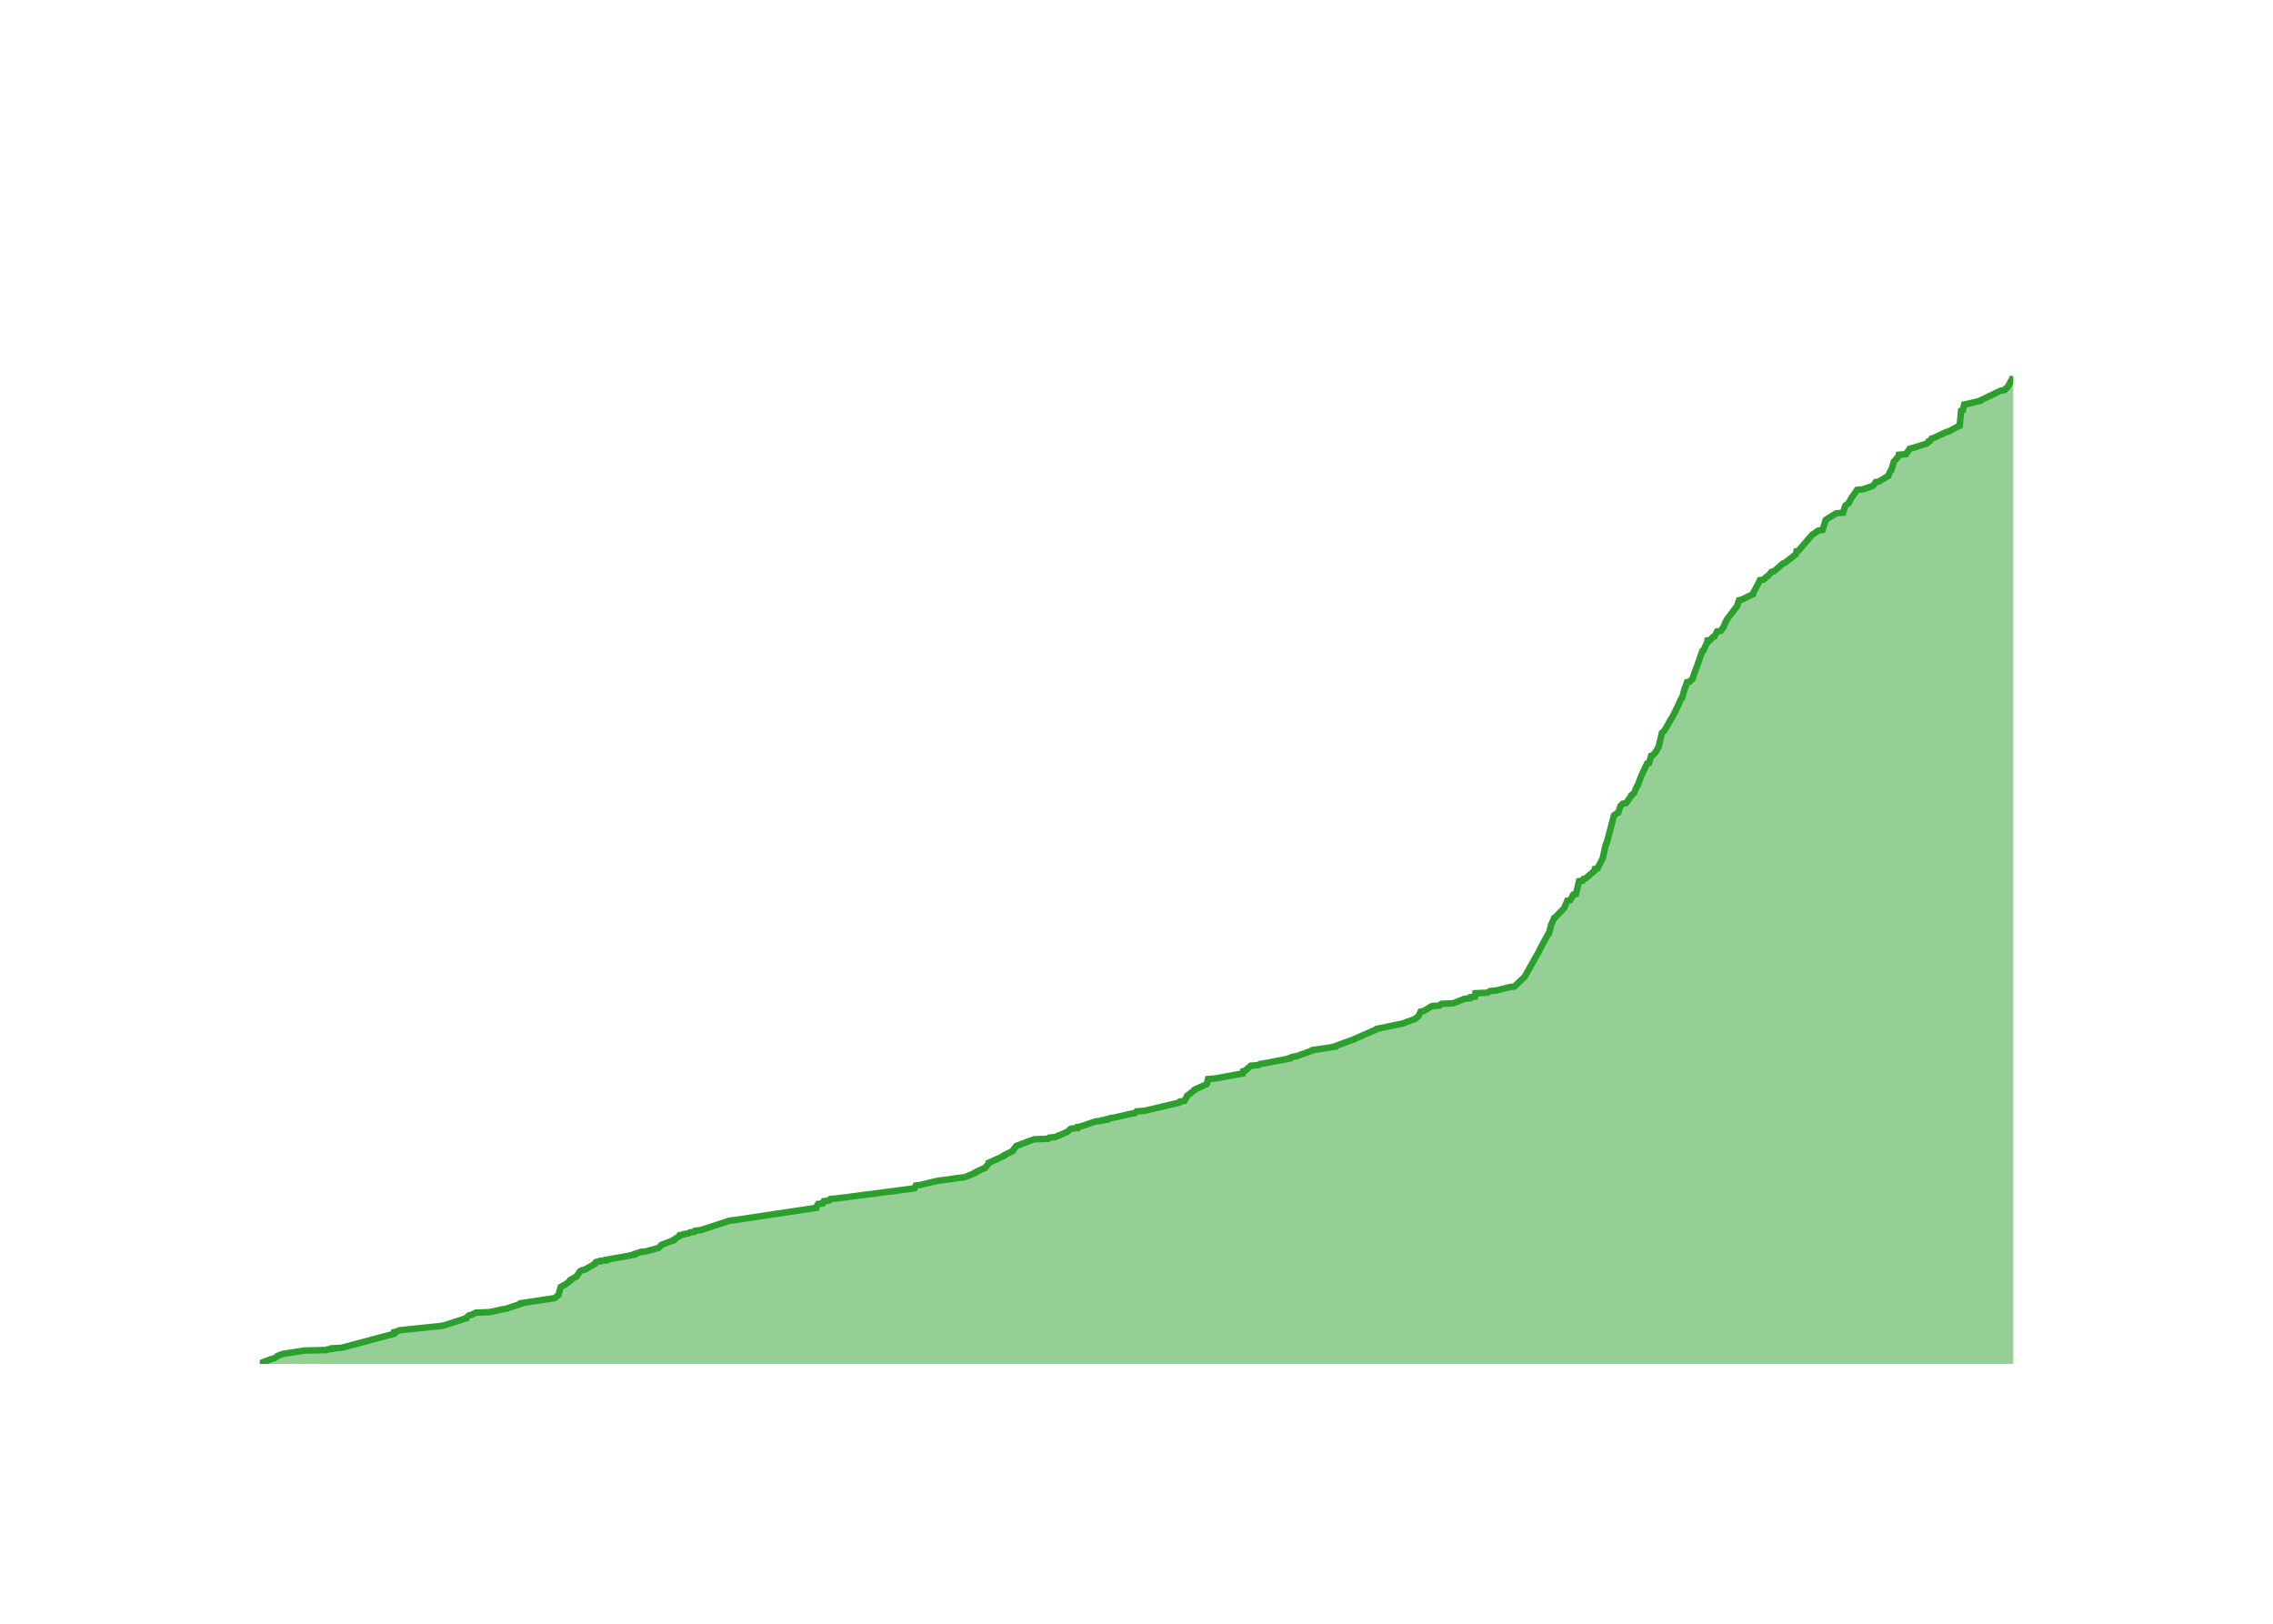
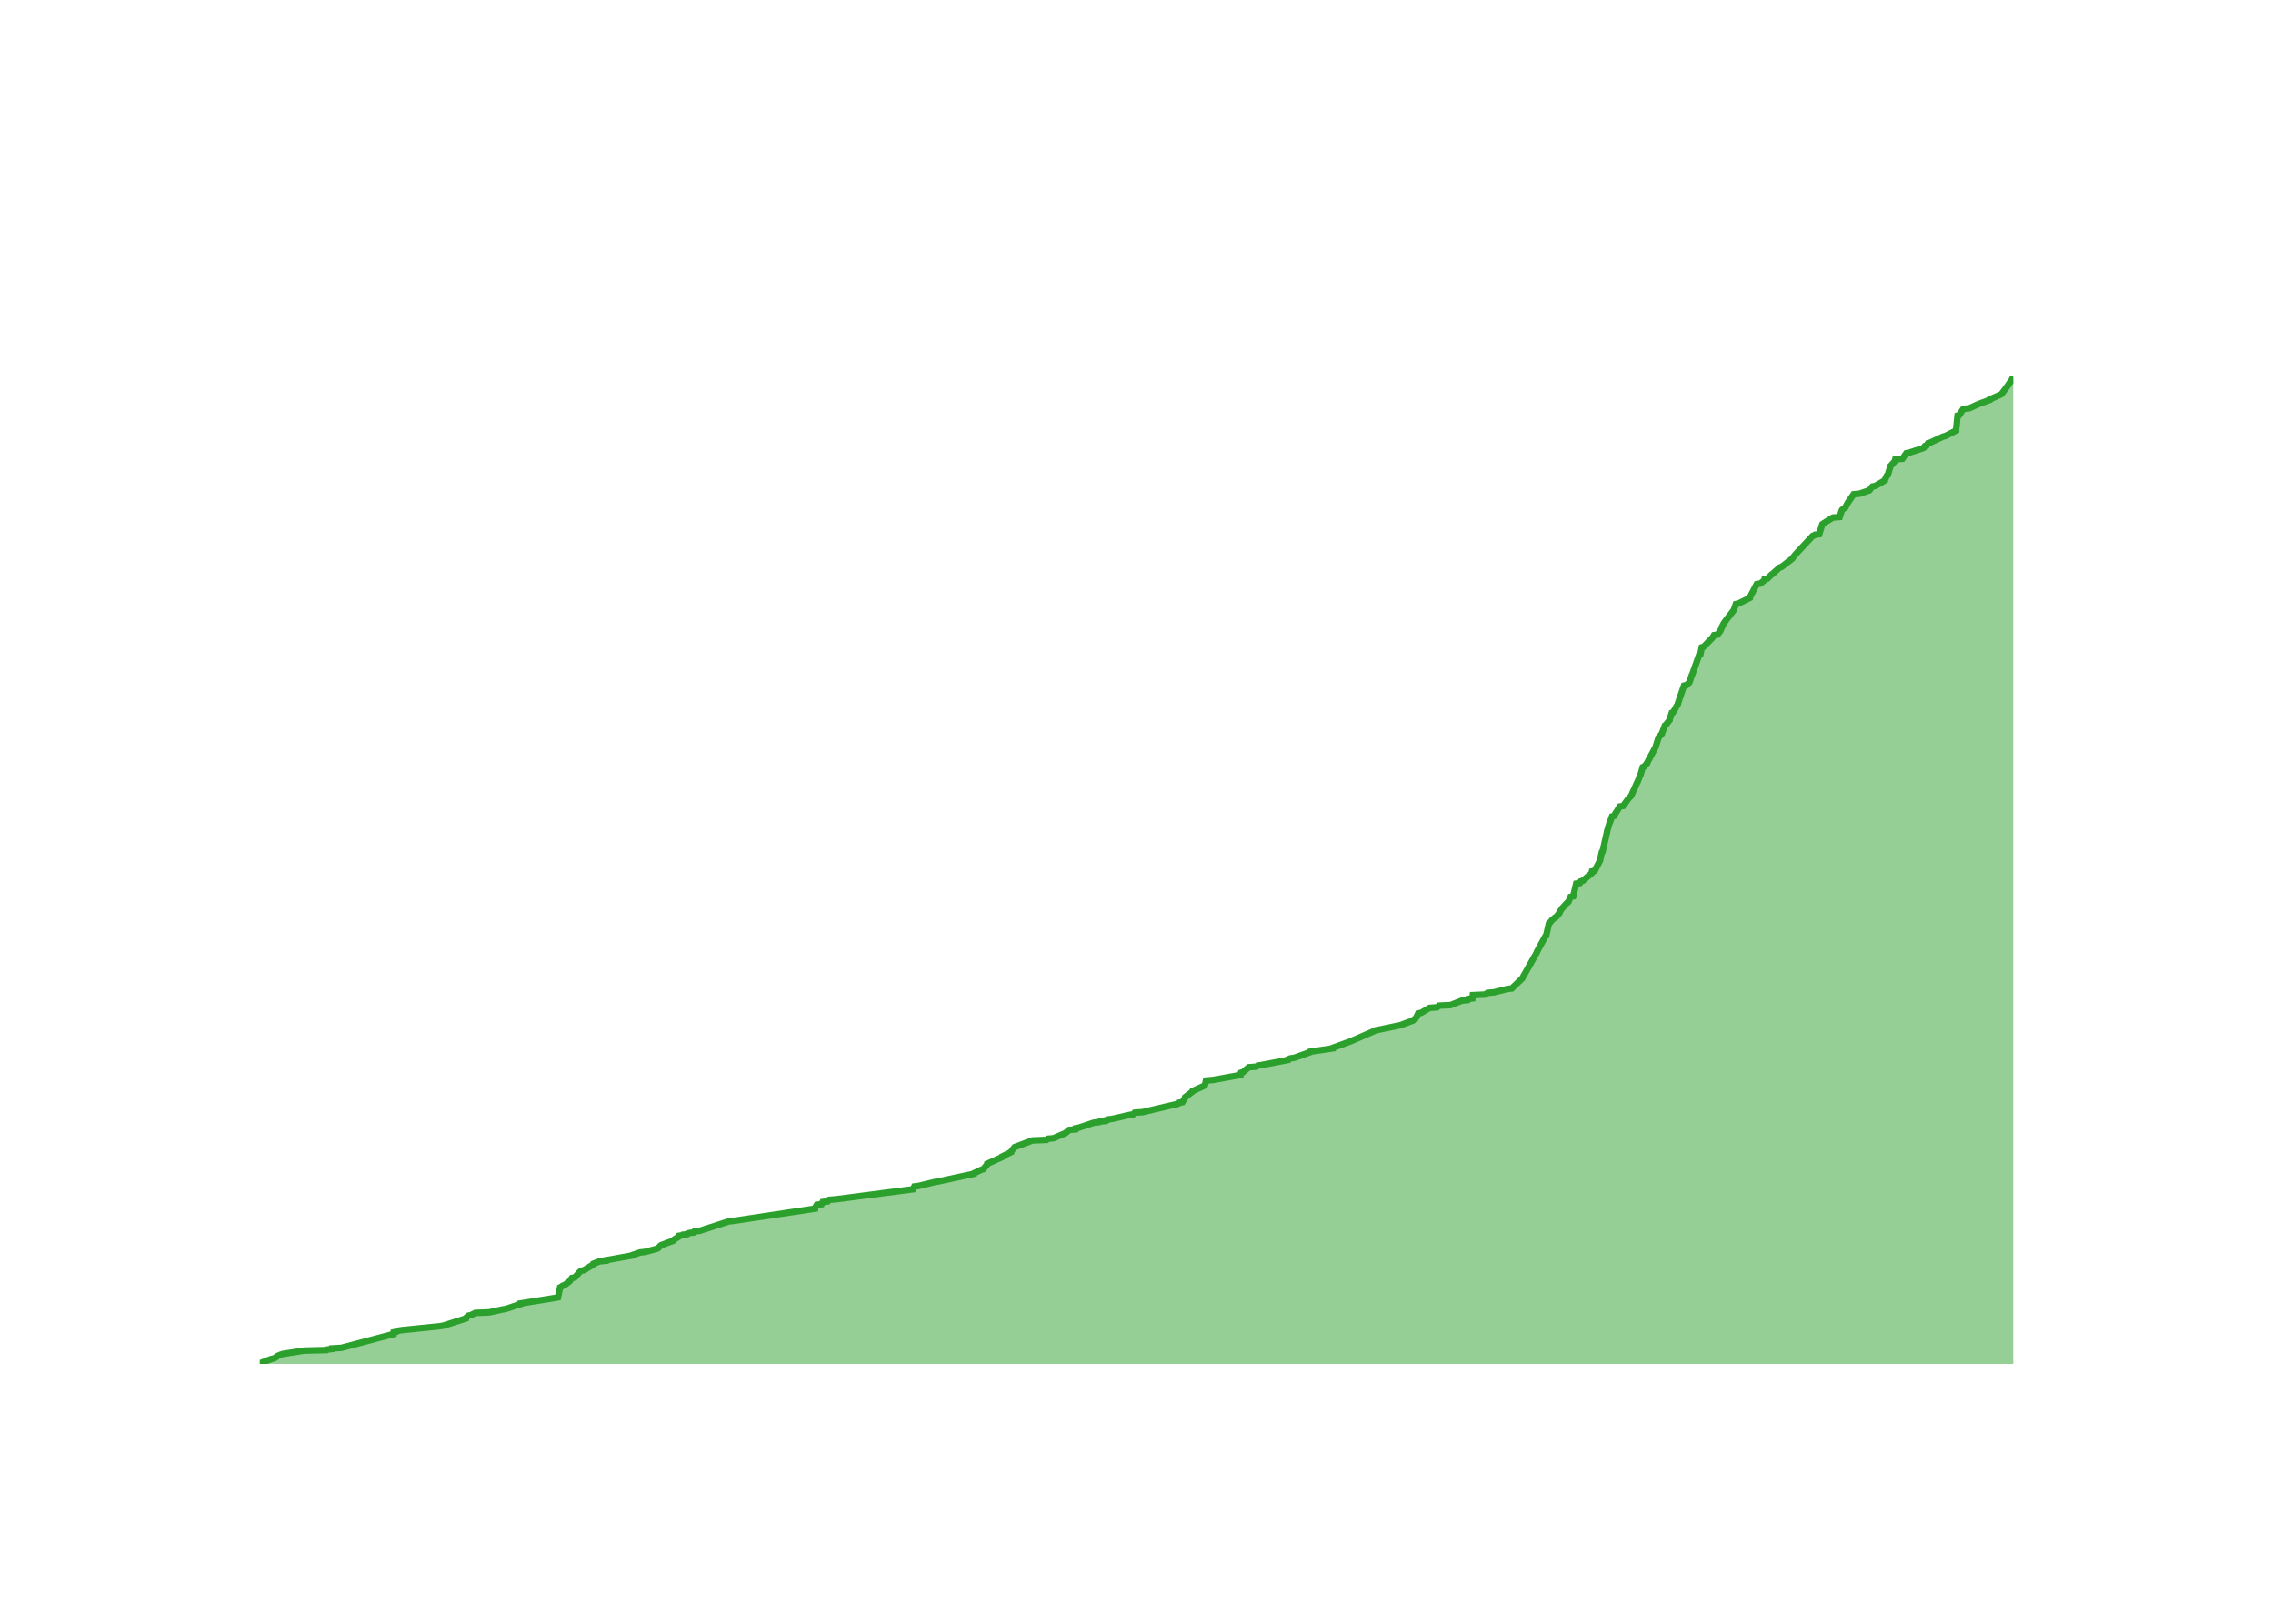
<svg xmlns="http://www.w3.org/2000/svg" class="main-svg" width="700" height="500" style="" viewBox="0 0 700 500">
  <rect x="0" y="0" width="700" height="500" style="fill: rgb(0, 0, 0); fill-opacity: 0;" />
-   <defs id="defs-8ba434">
+   <defs id="defs-2eb334">
    <g class="clips">
-       <clipPath id="clip8ba434xyplot" class="plotclip">
+       <clipPath id="clip2eb334xyplot" class="plotclip">
        <rect width="540" height="320" />
      </clipPath>
-       <clipPath class="axesclip" id="clip8ba434x">
+       <clipPath class="axesclip" id="clip2eb334x">
        <rect x="80" y="0" width="540" height="500" />
      </clipPath>
-       <clipPath class="axesclip" id="clip8ba434y">
+       <clipPath class="axesclip" id="clip2eb334y">
        <rect x="0" y="100" width="700" height="320" />
      </clipPath>
-       <clipPath class="axesclip" id="clip8ba434xy">
+       <clipPath class="axesclip" id="clip2eb334xy">
        <rect x="80" y="100" width="540" height="320" />
      </clipPath>
    </g>
    <g class="gradients" />
    <g class="patterns" />
  </defs>
  <g class="bglayer">
    <rect class="bg" x="80" y="100" width="540" height="320" style="fill: rgb(0, 0, 0); fill-opacity: 0; stroke-width: 0;" />
  </g>
  <g class="layer-below">
    <g class="imagelayer" />
    <g class="shapelayer" />
  </g>
  <g class="cartesianlayer">
    <g class="subplot xy">
      <g class="layer-subplot">
        <g class="shapelayer" />
        <g class="imagelayer" />
      </g>
      <g class="minor-gridlayer">
        <g class="x" />
        <g class="y" />
      </g>
      <g class="gridlayer">
        <g class="x">
-           <path class="xgrid crisp" transform="translate(96.01,0)" d="M0,100v320" style="stroke: rgb(255, 255, 255); stroke-opacity: 1; stroke-width: 1px;" />
-           <path class="xgrid crisp" transform="translate(194.07,0)" d="M0,100v320" style="stroke: rgb(255, 255, 255); stroke-opacity: 1; stroke-width: 1px;" />
-           <path class="xgrid crisp" transform="translate(291.98,0)" d="M0,100v320" style="stroke: rgb(255, 255, 255); stroke-opacity: 1; stroke-width: 1px;" />
-           <path class="xgrid crisp" transform="translate(390.03,0)" d="M0,100v320" style="stroke: rgb(255, 255, 255); stroke-opacity: 1; stroke-width: 1px;" />
-           <path class="xgrid crisp" transform="translate(487.95,0)" d="M0,100v320" style="stroke: rgb(255, 255, 255); stroke-opacity: 1; stroke-width: 1px;" />
-           <path class="xgrid crisp" transform="translate(586,0)" d="M0,100v320" style="stroke: rgb(255, 255, 255); stroke-opacity: 1; stroke-width: 1px;" />
+           <path class="xgrid crisp" transform="translate(95.98,0)" d="M0,100v320" style="stroke: rgb(255, 255, 255); stroke-opacity: 1; stroke-width: 1px;" />
+           <path class="xgrid crisp" transform="translate(193.82,0)" d="M0,100v320" style="stroke: rgb(255, 255, 255); stroke-opacity: 1; stroke-width: 1px;" />
+           <path class="xgrid crisp" transform="translate(291.54,0)" d="M0,100v320" style="stroke: rgb(255, 255, 255); stroke-opacity: 1; stroke-width: 1px;" />
+           <path class="xgrid crisp" transform="translate(389.38,0)" d="M0,100v320" style="stroke: rgb(255, 255, 255); stroke-opacity: 1; stroke-width: 1px;" />
+           <path class="xgrid crisp" transform="translate(487.09,0)" d="M0,100v320" style="stroke: rgb(255, 255, 255); stroke-opacity: 1; stroke-width: 1px;" />
+           <path class="xgrid crisp" transform="translate(584.94,0)" d="M0,100v320" style="stroke: rgb(255, 255, 255); stroke-opacity: 1; stroke-width: 1px;" />
        </g>
        <g class="y">
-           <path class="ygrid crisp" transform="translate(0,334.17)" d="M80,0h540" style="stroke: rgb(255, 255, 255); stroke-opacity: 1; stroke-width: 1px;" />
-           <path class="ygrid crisp" transform="translate(0,248.35)" d="M80,0h540" style="stroke: rgb(255, 255, 255); stroke-opacity: 1; stroke-width: 1px;" />
-           <path class="ygrid crisp" transform="translate(0,162.52)" d="M80,0h540" style="stroke: rgb(255, 255, 255); stroke-opacity: 1; stroke-width: 1px;" />
+           <path class="ygrid crisp" transform="translate(0,334.61)" d="M80,0h540" style="stroke: rgb(255, 255, 255); stroke-opacity: 1; stroke-width: 1px;" />
+           <path class="ygrid crisp" transform="translate(0,249.21)" d="M80,0h540" style="stroke: rgb(255, 255, 255); stroke-opacity: 1; stroke-width: 1px;" />
+           <path class="ygrid crisp" transform="translate(0,163.82)" d="M80,0h540" style="stroke: rgb(255, 255, 255); stroke-opacity: 1; stroke-width: 1px;" />
        </g>
      </g>
      <g class="zerolinelayer">
        <path class="yzl zl crisp" transform="translate(0,420)" d="M80,0h540" style="stroke: rgb(255, 255, 255); stroke-opacity: 1; stroke-width: 2px;" />
      </g>
      <g class="layer-between">
        <g class="shapelayer" />
        <g class="imagelayer" />
      </g>
      <path class="xlines-below" />
      <path class="ylines-below" />
      <g class="overlines-below" />
      <g class="xaxislayer-below" />
      <g class="yaxislayer-below" />
      <g class="overaxes-below" />
      <g class="overplot">
-         <g class="xy" transform="translate(80,100)" clip-path="url(#clip8ba434xyplot)">
+         <g class="xy" transform="translate(80,100)" clip-path="url(#clip2eb334xyplot)">
          <g class="scatterlayer mlayer">
-             <g class="trace scatter trace8fe19e" style="stroke-miterlimit: 2;">
+             <g class="trace scatter trace6aaff2" style="stroke-miterlimit: 2;">
              <g class="fills">
                <g>
-                   <path class="js-fill" d="M540,320L0,320L0,319.83L3.62,318.46L4.43,318.28L5.22,317.77L5.35,317.6L6.57,317.08L7.12,316.91L13.68,315.88L20.66,315.71L20.84,315.54L22.37,315.37L22.37,315.19L25.19,315.02L41.31,310.73L41.32,310.56L41.35,310.22L42.23,310.04L42.78,309.7L43.97,309.53L55.6,308.33L56.65,308.16L63.6,305.92L63.63,305.75L64.37,305.07L65.17,304.89L66.53,304.21L70.8,304.04L74.7,303.18L75.83,303.01L80.47,301.46L80.48,301.29L90.72,299.74L91.05,299.57L92.02,298.71L92.02,298.54L92.68,296.31L93.06,296.14L93.47,295.8L94.03,295.63L95.75,294.25L95.75,294.08L97.23,293.22L97.61,293.05L98.45,291.68L98.58,291.51L99.13,291.16L100.03,290.99L103.09,289.27L103.09,289.1L103.56,288.59L104.76,288.42L104.88,288.24L106.76,288.07L106.78,287.9L107.82,287.73L115.33,286.36L115.34,286.18L117.39,285.5L118.96,285.33L122.72,284.3L122.99,284.12L123.58,283.44L123.82,283.27L127.52,281.89L127.53,281.72L129.16,280.69L129.17,280.52L129.29,280.35L130.5,280.18L130.61,280L131.97,279.83L132.49,279.49L133.84,279.32L134.13,278.97L135.74,278.8L144.73,275.88L146.22,275.71L171.32,271.94L171.32,271.77L171.94,270.74L173.4,270.56L173.71,269.88L175.28,269.71L175.75,269.19L177.83,269.02L201.64,265.93L201.72,265.76L202.02,265.07L203.35,264.9L208.3,263.7L209.36,263.53L215.68,262.67L217.06,262.5L220.43,261.12L220.46,260.95L222.64,259.92L223.24,259.75L224.55,258.2L224.55,258.03L229.1,255.97L229.11,255.8L231.9,254.43L231.91,254.26L232.82,253.05L232.97,252.88L238.51,250.82L242.83,250.65L243.16,250.31L244.95,250.14L248.55,248.59L248.81,248.42L249.79,247.56L251.74,247.39L251.8,247.05L252.77,246.88L257.38,245.33L258.97,245.16L259.15,244.99L260.81,244.82L260.81,244.64L261.71,244.47L261.89,244.3L263.19,244.13L268.38,242.93L269.52,242.76L270,242.24L272.41,242.07L283.29,239.49L283.66,239.32L283.67,239.15L284.75,238.98L285.57,237.61L285.59,237.43L287.84,235.72L287.88,235.55L291.61,233.83L291.7,233.66L292.02,232.28L294.09,232.11L302.63,230.57L302.63,230.4L302.79,229.88L303.43,229.71L305.2,228.16L307.53,227.99L308,227.65L309.17,227.48L317.23,225.93L317.25,225.76L318.05,225.42L319.24,225.25L324.06,223.53L324.14,223.36L331.12,222.33L331.13,222.16L335.84,220.44L336.36,220.27L343.83,217.01L343.94,216.84L352.21,215.12L352.54,214.95L355.84,213.75L355.97,213.57L356.68,213.06L356.84,212.89L357.51,211.51L358.4,211.34L361,209.8L363.34,209.63L363.92,209.11L367.52,208.94L370.99,207.57L372.73,207.39L372.86,207.05L374.23,206.88L374.36,205.85L378.11,205.68L378.91,205.16L380.9,204.99L384.96,203.96L386.38,203.79L389.61,200.7L389.68,200.53L394.23,192.46L394.23,192.29L396.75,187.65L397,187.48L397.71,184.74L397.82,184.56L398.62,182.68L398.93,182.5L401.58,179.76L401.72,179.59L402.53,177.7L402.64,177.53L402.68,177.36L403.58,177.18L404.29,175.98L404.29,175.81L404.51,175.47L405.34,175.3L406.28,171.35L407.39,171.18L407.67,170.66L408.3,170.49L411.1,168.09L411.12,167.91L411.17,167.57L411.97,167.4L413.65,164.14L413.65,163.97L414.51,160.02L414.73,159.85L417.05,151.09L417.31,150.92L417.97,150.41L418.38,150.23L419.05,148.17L419.28,148L419.71,147.49L420.76,147.32L422.36,145.08L422.38,144.91L423.2,144.23L423.29,144.05L424.1,142.17L424.3,141.99L425.31,139.25L425.38,139.08L427.24,135.13L427.84,134.96L428.49,132.73L428.99,132.55L429.77,131.7L429.93,131.52L430.67,130.15L430.82,129.98L431.76,125.86L431.8,125.69L432.71,124.83L432.76,124.66L434.83,121.05L435,120.88L437.12,116.59L437.13,116.42L437.81,115.04L438.05,114.87L438.89,111.78L439.03,111.61L439.55,110.07L440.34,109.89L441.22,109.04L441.28,108.87L441.97,106.81L442.09,106.63L444.27,100.45L444.62,100.28L445.61,98.05L445.85,97.88L445.88,97.19L446.78,97.02L447.49,96.16L447.98,95.99L448.81,94.45L449.9,94.27L450.8,93.07L450.83,92.9L451.25,92.04L451.25,91.87L451.89,90.67L452.01,90.5L455.02,86.55L455.02,86.38L455.56,84.83L456.37,84.66L459.84,82.95L459.85,82.77L462,78.65L463.11,78.48L463.97,77.62L464.38,77.45L465.57,76.08L466.37,75.91L469.09,73.5L469.65,73.33L472.97,70.76L473.07,70.59L473.27,69.73L473.88,69.56L478.16,64.58L478.48,64.41L479.99,63.38L481.28,63.2L482.23,60.12L482.45,59.94L485.48,58.06L487.59,57.88L488.24,55.82L488.35,55.65L489.04,55.14L489.31,54.97L490.03,53.59L490.13,53.42L491.89,50.85L493.71,50.67L496.73,49.64L496.88,49.47L497.68,48.44L498.61,48.27L501.52,46.55L501.53,46.38L502.19,45.01L502.44,44.84L503.25,42.09L503.44,41.92L504.5,40.72L504.64,40.55L504.76,40.03L506.95,39.86L508.15,38.14L509.05,37.97L513.27,36.6L513.57,36.43L513.89,35.91L514.41,35.74L514.85,35.05L515.46,34.88L519.5,32.99L520.19,32.82L523.04,31.28L523.5,31.11L523.96,26.47L524.52,26.3L524.89,24.58L525.73,24.41L530.01,23.38L530.09,23.21L536.15,20.29L537.33,20.12L537.73,19.6L538.11,19.43L538.72,18.4L538.82,18.23L540,16" style="fill: rgb(44, 160, 44); fill-opacity: 0.5; stroke-width: 0;" />
+                   <path class="js-fill" d="M540,320L0,320L0,319.83L3.61,318.46L4.43,318.29L5.21,317.78L5.34,317.61L6.55,317.1L7.1,316.93L13.65,315.9L20.61,315.73L20.8,315.56L22.32,315.39L22.32,315.22L25.14,315.05L41.22,310.78L41.24,310.61L41.26,310.27L42.14,310.09L42.69,309.75L43.88,309.58L55.48,308.39L56.53,308.22L63.47,306L63.49,305.82L64.23,305.14L65.03,304.97L66.39,304.29L70.65,304.12L74.54,303.26L75.67,303.09L80.3,301.56L80.31,301.38L90.86,299.68L91.82,299.51L92.48,296.43L92.86,296.26L93.27,295.92L93.83,295.75L95.41,294.55L95.55,294.38L96.11,293.53L97.02,293.36L98.1,292.16L98.21,291.99L98.92,291.31L99.82,291.14L102.87,289.26L102.87,289.09L104.66,288.4L106.54,288.23L106.55,288.06L107.59,287.89L115.09,286.53L115.09,286.36L117.14,285.67L118.7,285.5L122.46,284.48L122.73,284.31L123.32,283.62L123.56,283.45L127.25,282.09L127.26,281.91L128.89,280.89L128.89,280.72L129.01,280.55L130.23,280.38L130.33,280.21L131.69,280.04L132.21,279.69L133.56,279.52L133.85,279.18L135.45,279.01L144.42,276.11L145.91,275.94L170.96,272.18L170.96,272.01L171.58,270.98L173.03,270.81L173.35,270.13L174.91,269.96L175.38,269.45L177.46,269.28L201.22,266.2L201.3,266.03L201.59,265.35L202.92,265.18L207.86,263.98L208.92,263.81L219.97,261.42L220,261.25L222.17,260.22L222.77,260.05L224.07,258.52L224.08,258.35L228.61,256.3L228.63,256.13L231.41,254.76L231.42,254.59L232.33,253.39L232.48,253.22L238,251.17L242.32,251L242.65,250.66L244.43,250.49L248.03,248.95L248.29,248.78L249.27,247.93L251.21,247.76L251.27,247.42L252.24,247.24L256.84,245.71L258.43,245.54L258.61,245.37L260.26,245.2L260.26,245.02L261.16,244.85L261.34,244.68L262.64,244.51L267.82,243.32L268.95,243.15L269.43,242.63L271.84,242.46L282.69,239.9L283.06,239.73L283.07,239.56L284.15,239.39L284.97,238.02L284.99,237.85L287.23,236.14L287.27,235.97L290.99,234.27L291.08,234.09L291.4,232.73L293.47,232.56L301.99,231.02L301.99,230.85L302.15,230.34L302.79,230.17L304.56,228.63L306.88,228.46L307.35,228.12L308.52,227.95L316.56,226.41L316.58,226.24L317.38,225.9L318.56,225.73L323.38,224.02L323.46,223.85L330.42,222.82L330.43,222.65L335.13,220.94L335.65,220.77L343.11,217.53L343.21,217.36L351.46,215.65L351.8,215.48L355.09,214.28L355.22,214.11L355.93,213.6L356.09,213.43L356.76,212.06L357.65,211.89L360.24,210.36L362.57,210.18L363.15,209.67L366.74,209.5L370.2,208.13L371.94,207.96L372.08,207.62L373.44,207.45L373.57,206.43L377.31,206.26L378.11,205.74L380.1,205.57L384.15,204.55L385.57,204.38L388.78,201.3L388.86,201.13L393.39,193.11L393.4,192.93L395.92,188.32L396.16,188.15L397.01,184.4L397.24,184.22L398.08,183.2L398.32,183.03L398.92,182.52L399.26,182.35L400.25,181.15L400.25,180.98L400.9,179.96L401.01,179.78L402.73,177.91L403.01,177.73L403.66,176.2L404.48,176.03L405.42,172.1L406.53,171.93L406.81,171.42L407.44,171.24L410.23,168.85L410.25,168.68L410.3,168.34L411.1,168.17L412.78,164.93L412.78,164.76L413.33,162.36L413.55,162.19L414.91,156.22L414.91,156.04L415.72,153.31L415.84,153.14L416.45,151.43L417.09,151.26L417.64,150.24L417.79,150.07L418.82,148.36L419.87,148.19L421.36,146.14L421.46,145.97L422.31,145.11L422.4,144.94L423.08,143.41L423.19,143.24L424.16,141.02L424.3,140.84L425.08,138.8L425.22,138.62L425.91,136.23L426.34,136.06L427.27,135.04L427.28,134.87L429.94,129.91L429.96,129.74L430.71,127.35L430.73,127.18L431.58,126.16L431.77,125.99L432.73,123.42L433.01,123.25L434.2,121.72L434.2,121.55L434.86,119.5L435.28,119.33L436.76,116.76L436.76,116.59L438.62,111.13L439.41,110.96L440.29,110.1L440.35,109.93L441.03,107.88L441.15,107.71L443.33,101.56L443.69,101.39L444.09,99.34L444.67,99.17L447.33,96.44L447.46,96.27L447.86,95.59L448.96,95.42L449.85,94.22L449.88,94.05L450.3,93.2L450.3,93.02L450.94,91.83L451.06,91.66L454.06,87.73L454.06,87.56L454.6,86.02L455.4,85.85L458.87,84.14L458.88,83.97L461.03,79.87L462.13,79.7L463.4,78.68L463.5,78.51L463.51,78.34L464.34,78.17L465.53,76.97L465.81,76.8L468.1,74.75L468.66,74.58L471.98,72.02L472.07,71.85L472.88,70.82L473.02,70.65L478.26,65.02L478.83,64.84L478.98,64.67L480.26,64.5L481.21,61.43L481.44,61.26L484.45,59.38L486.56,59.21L487.21,57.16L487.32,56.99L488.01,56.48L488.28,56.31L489,54.94L489.09,54.77L490.86,52.21L492.66,52.04L495.68,51.01L495.83,50.84L496.63,49.82L497.56,49.64L500.46,47.94L500.47,47.77L501.13,46.4L501.38,46.23L502.19,43.5L502.38,43.33L503.44,42.13L503.58,41.96L503.7,41.45L505.88,41.28L507.08,39.57L507.97,39.4L512.18,38.03L512.49,37.86L512.8,37.35L513.33,37.18L513.76,36.49L514.38,36.32L518.4,34.44L519.1,34.27L522.4,32.57L522.4,32.4L522.86,27.96L523.41,27.78L524.62,25.91L526.44,25.73L529.42,24.37L529.92,24.2L532.73,23.17L532.75,23L536.2,21.47L536.43,21.29L538.47,18.56L538.53,18.39L539.27,17.37L539.44,17.2L540,16" style="fill: rgb(44, 160, 44); fill-opacity: 0.5; stroke-width: 0;" />
                </g>
              </g>
              <g class="errorbars" />
              <g class="lines">
-                 <path class="js-line" d="M0,319.83L3.62,318.46L4.43,318.28L5.22,317.77L5.35,317.6L6.57,317.08L7.12,316.91L13.68,315.88L20.66,315.71L20.84,315.54L22.37,315.37L22.37,315.19L25.19,315.02L41.31,310.73L41.32,310.56L41.35,310.22L42.23,310.04L42.78,309.7L43.97,309.53L55.6,308.33L56.65,308.16L63.6,305.92L63.63,305.75L64.37,305.07L65.17,304.89L66.53,304.21L70.8,304.04L74.7,303.18L75.83,303.01L80.47,301.46L80.48,301.29L90.72,299.74L91.05,299.57L92.02,298.71L92.02,298.54L92.68,296.31L93.06,296.14L93.47,295.8L94.03,295.63L95.75,294.25L95.75,294.08L97.23,293.22L97.61,293.05L98.45,291.68L98.58,291.51L99.13,291.16L100.03,290.99L103.09,289.27L103.09,289.1L103.56,288.59L104.76,288.42L104.88,288.24L106.76,288.07L106.78,287.9L107.82,287.73L115.33,286.36L115.34,286.18L117.39,285.5L118.96,285.33L122.72,284.3L122.99,284.12L123.58,283.44L123.82,283.27L127.52,281.89L127.53,281.72L129.16,280.69L129.17,280.52L129.29,280.35L130.5,280.18L130.61,280L131.97,279.83L132.49,279.49L133.84,279.32L134.13,278.97L135.74,278.8L144.73,275.88L146.22,275.71L171.32,271.94L171.32,271.77L171.94,270.74L173.4,270.56L173.71,269.88L175.28,269.71L175.75,269.19L177.83,269.02L201.64,265.93L201.72,265.76L202.02,265.07L203.35,264.9L208.3,263.7L209.36,263.53L215.68,262.67L217.06,262.5L220.43,261.12L220.46,260.95L222.64,259.92L223.24,259.75L224.55,258.2L224.55,258.03L229.1,255.97L229.11,255.8L231.9,254.43L231.91,254.26L232.82,253.05L232.97,252.88L238.51,250.82L242.83,250.65L243.16,250.31L244.95,250.14L248.55,248.59L248.81,248.42L249.79,247.56L251.74,247.39L251.8,247.05L252.77,246.88L257.38,245.33L258.97,245.16L259.15,244.99L260.81,244.82L260.81,244.64L261.71,244.47L261.89,244.3L263.19,244.13L268.38,242.93L269.52,242.76L270,242.24L272.41,242.07L283.29,239.49L283.66,239.32L283.67,239.15L284.75,238.98L285.57,237.61L285.59,237.43L287.84,235.72L287.88,235.55L291.61,233.83L291.7,233.66L292.02,232.28L294.09,232.11L302.63,230.57L302.63,230.4L302.79,229.88L303.43,229.71L305.2,228.16L307.53,227.99L308,227.65L309.17,227.48L317.23,225.93L317.25,225.76L318.05,225.42L319.24,225.25L324.06,223.53L324.14,223.36L331.12,222.33L331.13,222.16L335.84,220.44L336.36,220.27L343.83,217.01L343.94,216.84L352.21,215.12L352.54,214.95L355.84,213.75L355.97,213.57L356.68,213.06L356.84,212.89L357.51,211.51L358.4,211.34L361,209.8L363.34,209.63L363.92,209.11L367.52,208.94L370.99,207.57L372.73,207.39L372.86,207.05L374.23,206.88L374.36,205.85L378.11,205.68L378.91,205.16L380.9,204.99L384.96,203.96L386.38,203.79L389.61,200.7L389.68,200.53L394.23,192.46L394.23,192.29L396.75,187.65L397,187.48L397.71,184.74L397.82,184.56L398.62,182.68L398.93,182.5L401.58,179.76L401.72,179.59L402.53,177.7L402.64,177.53L402.68,177.36L403.58,177.18L404.29,175.98L404.29,175.81L404.51,175.47L405.34,175.3L406.28,171.35L407.39,171.18L407.67,170.66L408.3,170.49L411.1,168.09L411.12,167.91L411.17,167.57L411.97,167.4L413.65,164.14L413.65,163.97L414.51,160.02L414.73,159.85L417.05,151.09L417.31,150.92L417.97,150.41L418.38,150.23L419.05,148.17L419.28,148L419.71,147.49L420.76,147.32L422.36,145.08L422.38,144.91L423.2,144.23L423.29,144.05L424.1,142.17L424.3,141.99L425.31,139.25L425.38,139.08L427.24,135.13L427.84,134.96L428.49,132.73L428.99,132.55L429.77,131.7L429.93,131.52L430.67,130.15L430.82,129.98L431.76,125.86L431.8,125.69L432.71,124.83L432.76,124.66L434.83,121.05L435,120.88L437.12,116.59L437.13,116.42L437.81,115.04L438.05,114.87L438.89,111.78L439.03,111.61L439.55,110.07L440.34,109.89L441.22,109.04L441.28,108.87L441.97,106.81L442.09,106.63L444.27,100.45L444.62,100.28L445.61,98.05L445.85,97.88L445.88,97.19L446.78,97.02L447.49,96.16L447.98,95.99L448.81,94.45L449.9,94.27L450.8,93.07L450.83,92.9L451.25,92.04L451.25,91.87L451.89,90.67L452.01,90.5L455.02,86.55L455.02,86.38L455.56,84.83L456.37,84.66L459.84,82.95L459.85,82.77L462,78.65L463.11,78.48L463.97,77.62L464.38,77.45L465.57,76.08L466.37,75.91L469.09,73.5L469.65,73.33L472.97,70.76L473.07,70.59L473.27,69.73L473.88,69.56L478.16,64.58L478.48,64.41L479.99,63.38L481.28,63.2L482.23,60.12L482.45,59.94L485.48,58.06L487.59,57.88L488.24,55.82L488.35,55.65L489.04,55.14L489.31,54.97L490.03,53.59L490.13,53.42L491.89,50.85L493.71,50.67L496.73,49.64L496.88,49.47L497.68,48.44L498.61,48.27L501.52,46.55L501.53,46.38L502.19,45.01L502.44,44.84L503.25,42.09L503.44,41.92L504.5,40.72L504.64,40.55L504.76,40.03L506.95,39.86L508.15,38.14L509.05,37.97L513.27,36.6L513.57,36.43L513.89,35.91L514.41,35.74L514.85,35.05L515.46,34.88L519.5,32.99L520.19,32.82L523.04,31.28L523.5,31.11L523.96,26.47L524.52,26.3L524.89,24.58L525.73,24.41L530.01,23.38L530.09,23.21L536.15,20.29L537.33,20.12L537.73,19.6L538.11,19.43L538.72,18.4L538.82,18.23L540,16" style="vector-effect: none; fill: none; stroke: rgb(44, 160, 44); stroke-opacity: 1; stroke-width: 2px; opacity: 1;" />
+                 <path class="js-line" d="M0,319.83L3.61,318.46L4.43,318.29L5.21,317.78L5.34,317.61L6.55,317.1L7.1,316.93L13.65,315.9L20.61,315.73L20.8,315.56L22.32,315.39L22.32,315.22L25.14,315.05L41.22,310.78L41.24,310.61L41.26,310.27L42.14,310.09L42.69,309.75L43.88,309.58L55.48,308.39L56.53,308.22L63.47,306L63.49,305.82L64.23,305.14L65.03,304.97L66.39,304.29L70.65,304.12L74.54,303.26L75.67,303.09L80.3,301.56L80.31,301.38L90.86,299.68L91.82,299.51L92.48,296.43L92.86,296.26L93.27,295.92L93.83,295.75L95.41,294.55L95.55,294.38L96.11,293.53L97.02,293.36L98.1,292.16L98.21,291.99L98.92,291.31L99.82,291.14L102.87,289.26L102.87,289.09L104.66,288.4L106.54,288.23L106.55,288.06L107.59,287.89L115.09,286.53L115.09,286.36L117.14,285.67L118.7,285.5L122.46,284.48L122.73,284.31L123.32,283.62L123.56,283.45L127.25,282.09L127.26,281.91L128.89,280.89L128.89,280.72L129.01,280.55L130.23,280.38L130.33,280.21L131.69,280.04L132.21,279.69L133.56,279.52L133.85,279.18L135.45,279.01L144.42,276.11L145.91,275.94L170.96,272.18L170.96,272.01L171.58,270.98L173.03,270.81L173.35,270.13L174.91,269.96L175.38,269.45L177.46,269.28L201.22,266.2L201.3,266.03L201.59,265.35L202.92,265.18L207.86,263.98L208.92,263.81L219.97,261.42L220,261.25L222.17,260.22L222.77,260.05L224.07,258.52L224.08,258.35L228.61,256.3L228.63,256.13L231.41,254.76L231.42,254.59L232.33,253.39L232.48,253.22L238,251.17L242.32,251L242.65,250.66L244.43,250.49L248.03,248.95L248.29,248.78L249.27,247.93L251.21,247.76L251.27,247.42L252.24,247.24L256.84,245.71L258.43,245.54L258.61,245.37L260.26,245.2L260.26,245.02L261.16,244.85L261.34,244.68L262.64,244.51L267.82,243.32L268.95,243.15L269.43,242.63L271.84,242.46L282.69,239.9L283.06,239.73L283.07,239.56L284.15,239.39L284.97,238.02L284.99,237.85L287.23,236.14L287.27,235.97L290.99,234.27L291.08,234.09L291.4,232.73L293.47,232.56L301.99,231.02L301.99,230.85L302.15,230.34L302.79,230.17L304.56,228.63L306.88,228.46L307.35,228.12L308.52,227.95L316.56,226.41L316.58,226.24L317.38,225.9L318.56,225.73L323.38,224.02L323.46,223.85L330.42,222.82L330.43,222.65L335.13,220.94L335.65,220.77L343.11,217.53L343.21,217.36L351.46,215.65L351.8,215.48L355.09,214.28L355.22,214.11L355.93,213.6L356.09,213.43L356.76,212.06L357.65,211.89L360.24,210.36L362.57,210.18L363.15,209.67L366.74,209.5L370.2,208.13L371.94,207.96L372.08,207.62L373.44,207.45L373.57,206.43L377.31,206.26L378.11,205.74L380.1,205.57L384.15,204.55L385.57,204.38L388.78,201.3L388.86,201.13L393.39,193.11L393.4,192.93L395.92,188.32L396.16,188.15L397.01,184.4L397.24,184.22L398.08,183.2L398.32,183.03L398.92,182.52L399.26,182.35L400.25,181.15L400.25,180.98L400.9,179.96L401.01,179.78L402.73,177.91L403.01,177.73L403.66,176.2L404.48,176.03L405.42,172.1L406.53,171.93L406.81,171.42L407.44,171.24L410.23,168.85L410.25,168.68L410.3,168.34L411.1,168.17L412.78,164.93L412.78,164.76L413.33,162.36L413.55,162.19L414.91,156.22L414.91,156.04L415.72,153.31L415.84,153.14L416.45,151.43L417.09,151.26L417.64,150.24L417.79,150.07L418.82,148.36L419.87,148.19L421.36,146.14L421.46,145.97L422.31,145.11L422.4,144.94L423.08,143.41L423.19,143.24L424.16,141.02L424.3,140.84L425.08,138.8L425.22,138.62L425.91,136.23L426.34,136.06L427.27,135.04L427.28,134.87L429.94,129.91L429.96,129.74L430.71,127.35L430.73,127.18L431.58,126.16L431.77,125.99L432.73,123.42L433.01,123.25L434.2,121.72L434.2,121.55L434.86,119.5L435.28,119.33L436.76,116.76L436.76,116.59L438.62,111.13L439.41,110.96L440.29,110.1L440.35,109.93L441.03,107.88L441.15,107.71L443.33,101.56L443.69,101.39L444.09,99.34L444.67,99.17L447.33,96.44L447.46,96.27L447.86,95.59L448.96,95.42L449.85,94.22L449.88,94.05L450.3,93.2L450.3,93.02L450.94,91.83L451.06,91.66L454.06,87.73L454.06,87.56L454.6,86.02L455.4,85.85L458.87,84.14L458.88,83.97L461.03,79.87L462.13,79.7L463.4,78.68L463.5,78.51L463.51,78.34L464.34,78.17L465.53,76.97L465.81,76.8L468.1,74.75L468.66,74.58L471.98,72.02L472.07,71.85L472.88,70.82L473.02,70.65L478.26,65.02L478.83,64.84L478.98,64.67L480.26,64.5L481.21,61.43L481.44,61.26L484.45,59.38L486.56,59.21L487.21,57.16L487.32,56.99L488.01,56.48L488.28,56.31L489,54.94L489.09,54.77L490.86,52.21L492.66,52.04L495.68,51.01L495.83,50.84L496.63,49.82L497.56,49.64L500.46,47.94L500.47,47.77L501.13,46.4L501.38,46.23L502.19,43.5L502.38,43.33L503.44,42.13L503.58,41.96L503.7,41.45L505.88,41.28L507.08,39.57L507.97,39.4L512.18,38.03L512.49,37.86L512.8,37.35L513.33,37.18L513.76,36.49L514.38,36.32L518.4,34.44L519.1,34.27L522.4,32.57L522.4,32.4L522.86,27.96L523.41,27.78L524.62,25.91L526.44,25.73L529.42,24.37L529.92,24.2L532.73,23.17L532.75,23L536.2,21.47L536.43,21.29L538.47,18.56L538.53,18.39L539.27,17.37L539.44,17.2L540,16" style="vector-effect: none; fill: none; stroke: rgb(44, 160, 44); stroke-opacity: 1; stroke-width: 2px; opacity: 1;" />
              </g>
              <g class="points" />
              <g class="text" />
            </g>
          </g>
        </g>
      </g>
      <g class="zerolinelayer-above" />
      <path class="xlines-above crisp" d="M0,0" style="fill: none;" />
      <path class="ylines-above crisp" d="M0,0" style="fill: none;" />
      <g class="overlines-above" />
      <g class="xaxislayer-above">
        <g class="xtick">
-           <text text-anchor="middle" x="0" y="439" transform="translate(96.01,0)" style="font-family: 'Open Sans'; font-size: 18px; fill: rgb(255, 255, 255); fill-opacity: 1; white-space: pre;">2016</text>
+           <text text-anchor="middle" x="0" y="439" transform="translate(95.98,0)" style="font-family: 'Open Sans'; font-size: 18px; fill: rgb(255, 255, 255); fill-opacity: 1; white-space: pre;">2016</text>
        </g>
        <g class="xtick">
-           <text text-anchor="middle" x="0" y="439" style="font-family: 'Open Sans'; font-size: 18px; fill: rgb(255, 255, 255); fill-opacity: 1; white-space: pre;" transform="translate(194.07,0)">2018</text>
+           <text text-anchor="middle" x="0" y="439" style="font-family: 'Open Sans'; font-size: 18px; fill: rgb(255, 255, 255); fill-opacity: 1; white-space: pre;" transform="translate(193.82,0)">2018</text>
        </g>
        <g class="xtick">
-           <text text-anchor="middle" x="0" y="439" style="font-family: 'Open Sans'; font-size: 18px; fill: rgb(255, 255, 255); fill-opacity: 1; white-space: pre;" transform="translate(291.98,0)">2020</text>
+           <text text-anchor="middle" x="0" y="439" style="font-family: 'Open Sans'; font-size: 18px; fill: rgb(255, 255, 255); fill-opacity: 1; white-space: pre;" transform="translate(291.54,0)">2020</text>
        </g>
        <g class="xtick">
-           <text text-anchor="middle" x="0" y="439" style="font-family: 'Open Sans'; font-size: 18px; fill: rgb(255, 255, 255); fill-opacity: 1; white-space: pre;" transform="translate(390.03,0)">2022</text>
+           <text text-anchor="middle" x="0" y="439" style="font-family: 'Open Sans'; font-size: 18px; fill: rgb(255, 255, 255); fill-opacity: 1; white-space: pre;" transform="translate(389.38,0)">2022</text>
        </g>
        <g class="xtick">
-           <text text-anchor="middle" x="0" y="439" style="font-family: 'Open Sans'; font-size: 18px; fill: rgb(255, 255, 255); fill-opacity: 1; white-space: pre;" transform="translate(487.95,0)">2024</text>
+           <text text-anchor="middle" x="0" y="439" style="font-family: 'Open Sans'; font-size: 18px; fill: rgb(255, 255, 255); fill-opacity: 1; white-space: pre;" transform="translate(487.09,0)">2024</text>
        </g>
        <g class="xtick">
-           <text text-anchor="middle" x="0" y="439" style="font-family: 'Open Sans'; font-size: 18px; fill: rgb(255, 255, 255); fill-opacity: 1; white-space: pre;" transform="translate(586,0)">2026</text>
+           <text text-anchor="middle" x="0" y="439" style="font-family: 'Open Sans'; font-size: 18px; fill: rgb(255, 255, 255); fill-opacity: 1; white-space: pre;" transform="translate(584.94,0)">2026</text>
        </g>
      </g>
      <g class="yaxislayer-above">
        <g class="ytick">
          <text text-anchor="end" x="79" y="6.3" transform="translate(0,420)" style="font-family: 'Open Sans'; font-size: 18px; fill: rgb(255, 255, 255); fill-opacity: 1; white-space: pre;">0</text>
        </g>
        <g class="ytick">
-           <text text-anchor="end" x="79" y="6.3" style="font-family: 'Open Sans'; font-size: 18px; fill: rgb(255, 255, 255); fill-opacity: 1; white-space: pre;" transform="translate(0,334.17)">500</text>
+           <text text-anchor="end" x="79" y="6.3" style="font-family: 'Open Sans'; font-size: 18px; fill: rgb(255, 255, 255); fill-opacity: 1; white-space: pre;" transform="translate(0,334.61)">500</text>
        </g>
        <g class="ytick">
-           <text text-anchor="end" x="79" y="6.3" style="font-family: 'Open Sans'; font-size: 18px; fill: rgb(255, 255, 255); fill-opacity: 1; white-space: pre;" transform="translate(0,248.35)">1000</text>
+           <text text-anchor="end" x="79" y="6.3" style="font-family: 'Open Sans'; font-size: 18px; fill: rgb(255, 255, 255); fill-opacity: 1; white-space: pre;" transform="translate(0,249.21)">1000</text>
        </g>
        <g class="ytick">
-           <text text-anchor="end" x="79" y="6.3" style="font-family: 'Open Sans'; font-size: 18px; fill: rgb(255, 255, 255); fill-opacity: 1; white-space: pre;" transform="translate(0,162.52)">1500</text>
+           <text text-anchor="end" x="79" y="6.3" style="font-family: 'Open Sans'; font-size: 18px; fill: rgb(255, 255, 255); fill-opacity: 1; white-space: pre;" transform="translate(0,163.82)">1500</text>
        </g>
      </g>
      <g class="overaxes-above" />
    </g>
  </g>
  <g class="polarlayer" />
  <g class="smithlayer" />
  <g class="ternarylayer" />
  <g class="geolayer" />
  <g class="funnelarealayer" />
  <g class="pielayer" />
  <g class="iciclelayer" />
  <g class="treemaplayer" />
  <g class="sunburstlayer" />
  <g class="glimages" />
-   <defs id="topdefs-8ba434">
+   <defs id="topdefs-2eb334">
    <g class="clips" />
  </defs>
  <g class="layer-above">
    <g class="imagelayer" />
    <g class="shapelayer" />
  </g>
  <g class="infolayer">
    <g class="g-gtitle">
      <text class="gtitle" x="35" y="50" text-anchor="start" dy="0em" style="opacity: 1; font-family: 'Open Sans'; font-size: 25px; fill: rgb(255, 255, 255); fill-opacity: 1; white-space: pre;">MultiQC/MultiQC - Pull Requests Created Over Time</text>
    </g>
    <g class="g-xtitle">
      <text class="xtitle" x="350" y="472.9" text-anchor="middle" style="opacity: 1; font-family: 'Open Sans'; font-size: 22px; fill: rgb(255, 255, 255); fill-opacity: 1; white-space: pre;">Date</text>
    </g>
    <g class="g-ytitle">
      <text class="ytitle" transform="rotate(-90,20.8,260)" x="20.8" y="260" text-anchor="middle" style="opacity: 1; font-family: 'Open Sans'; font-size: 22px; fill: rgb(255, 255, 255); fill-opacity: 1; white-space: pre;">Cumulative PRs Created</text>
    </g>
  </g>
</svg>
